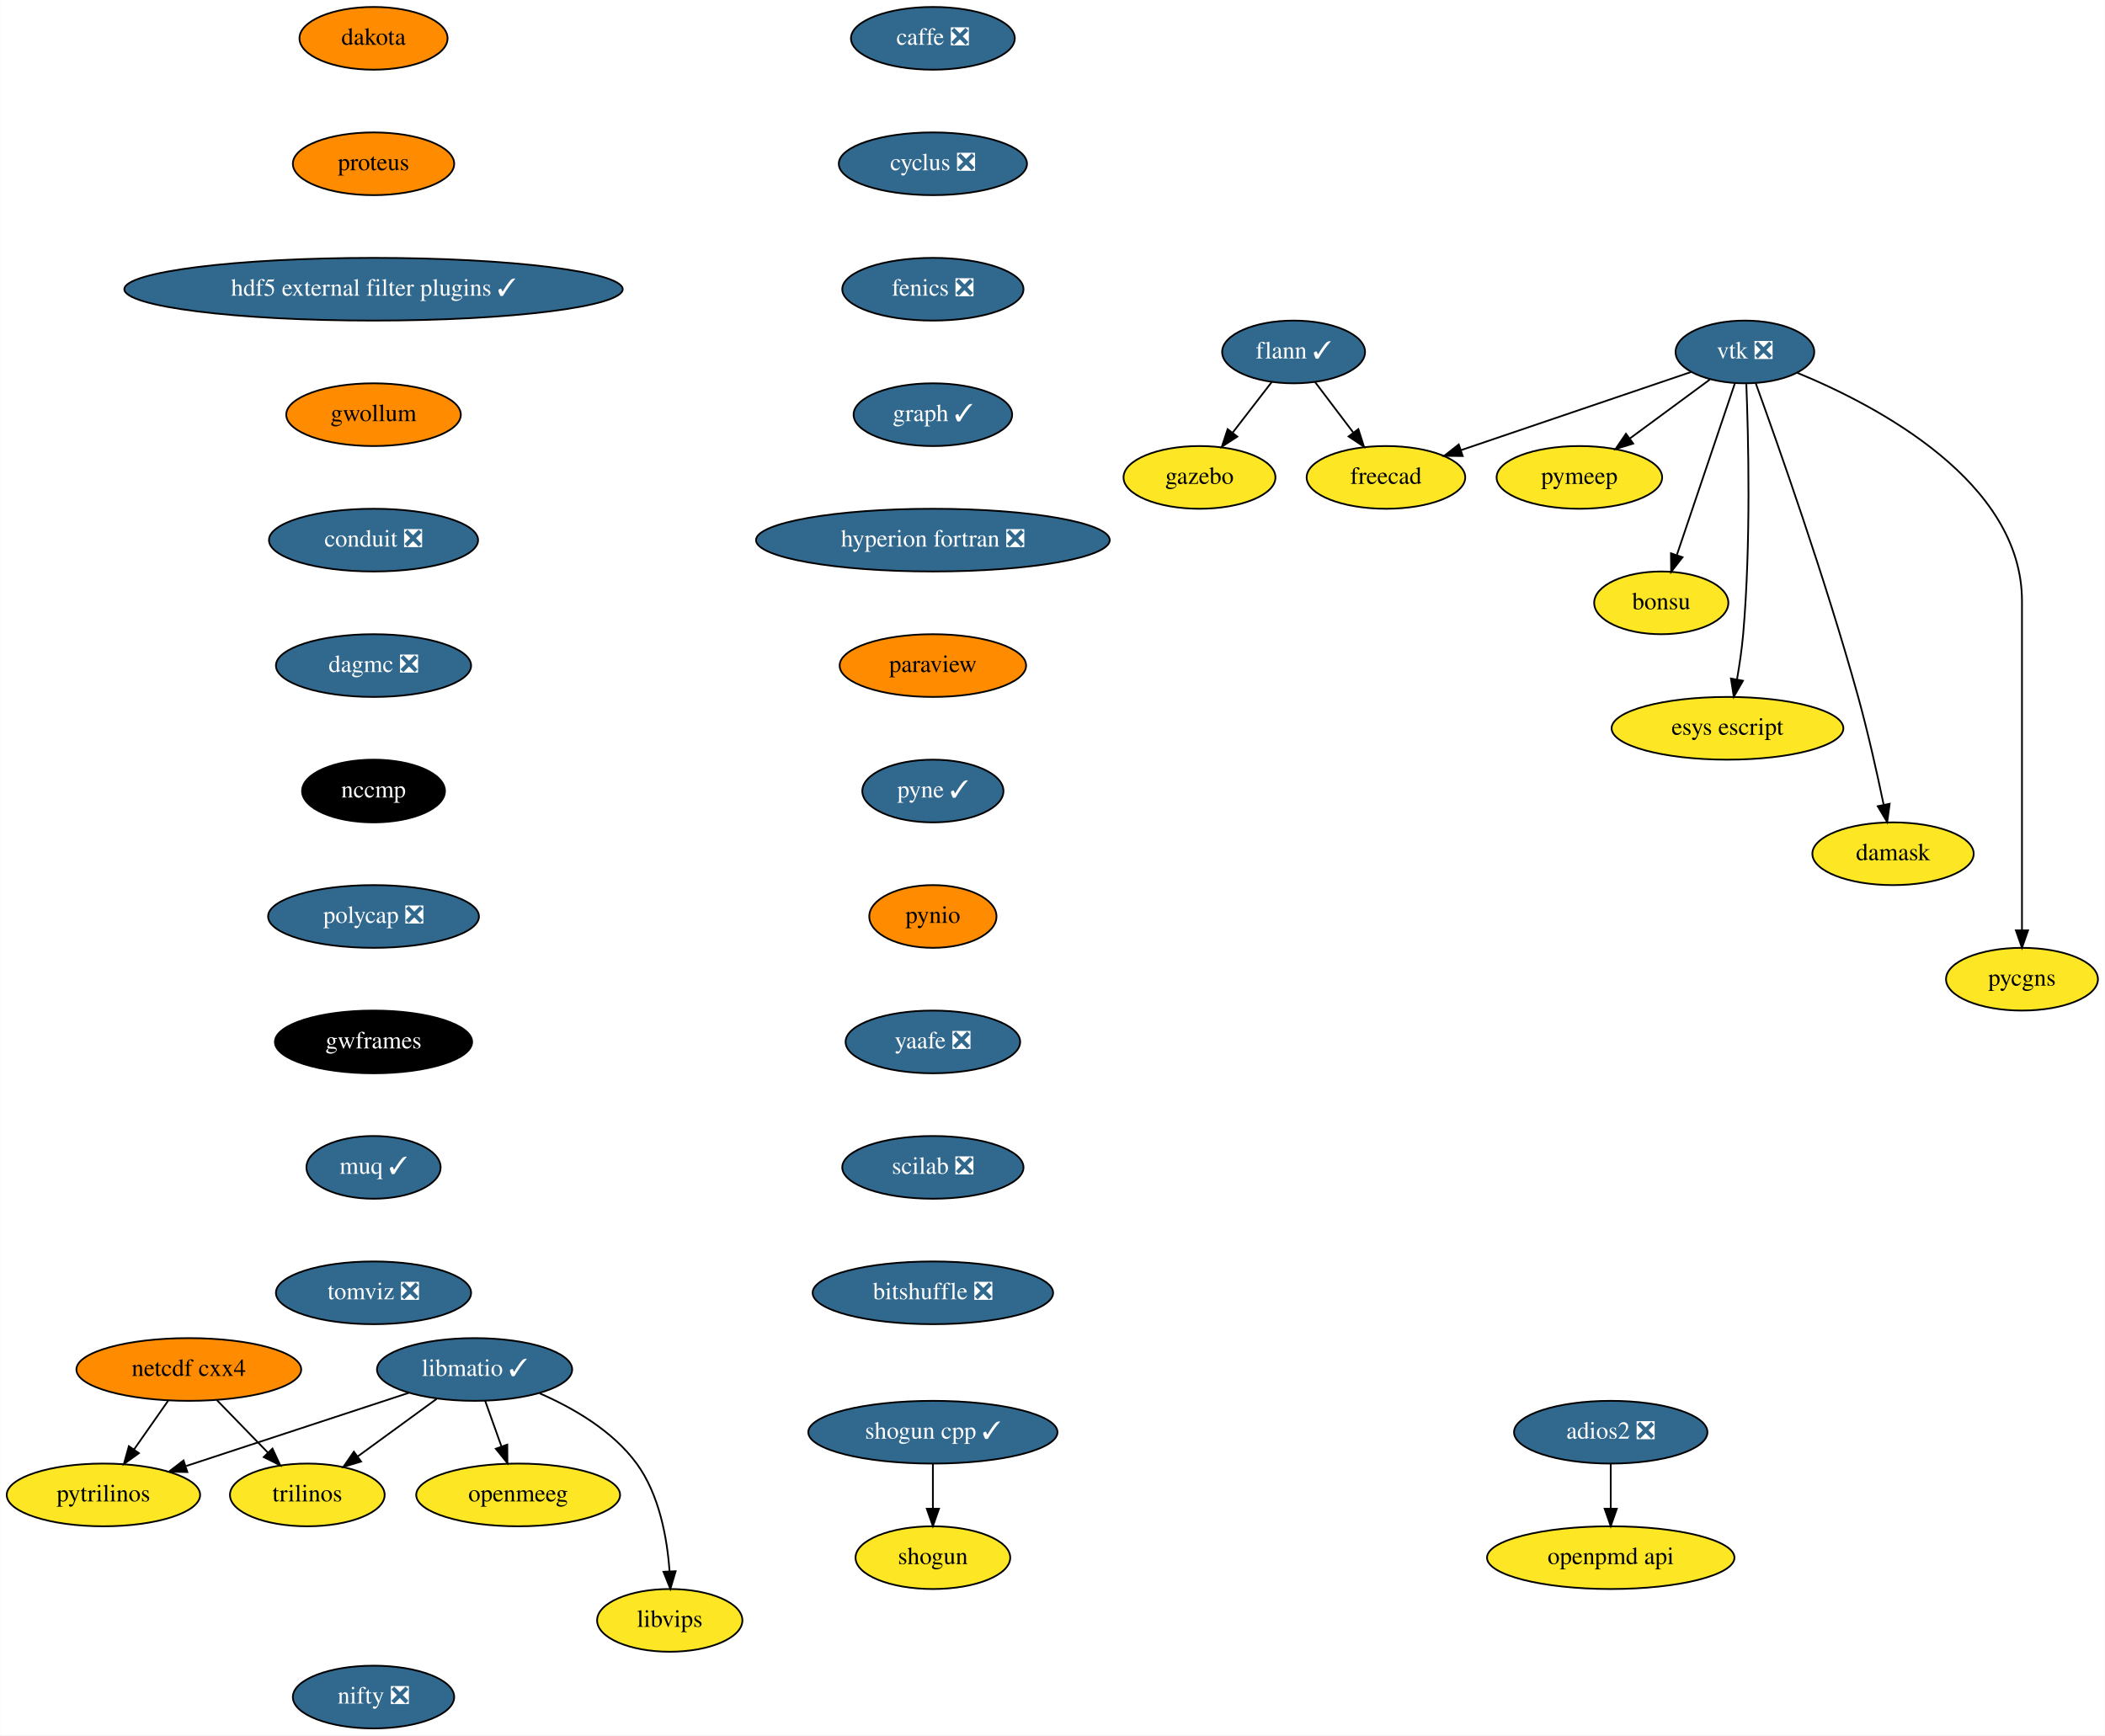
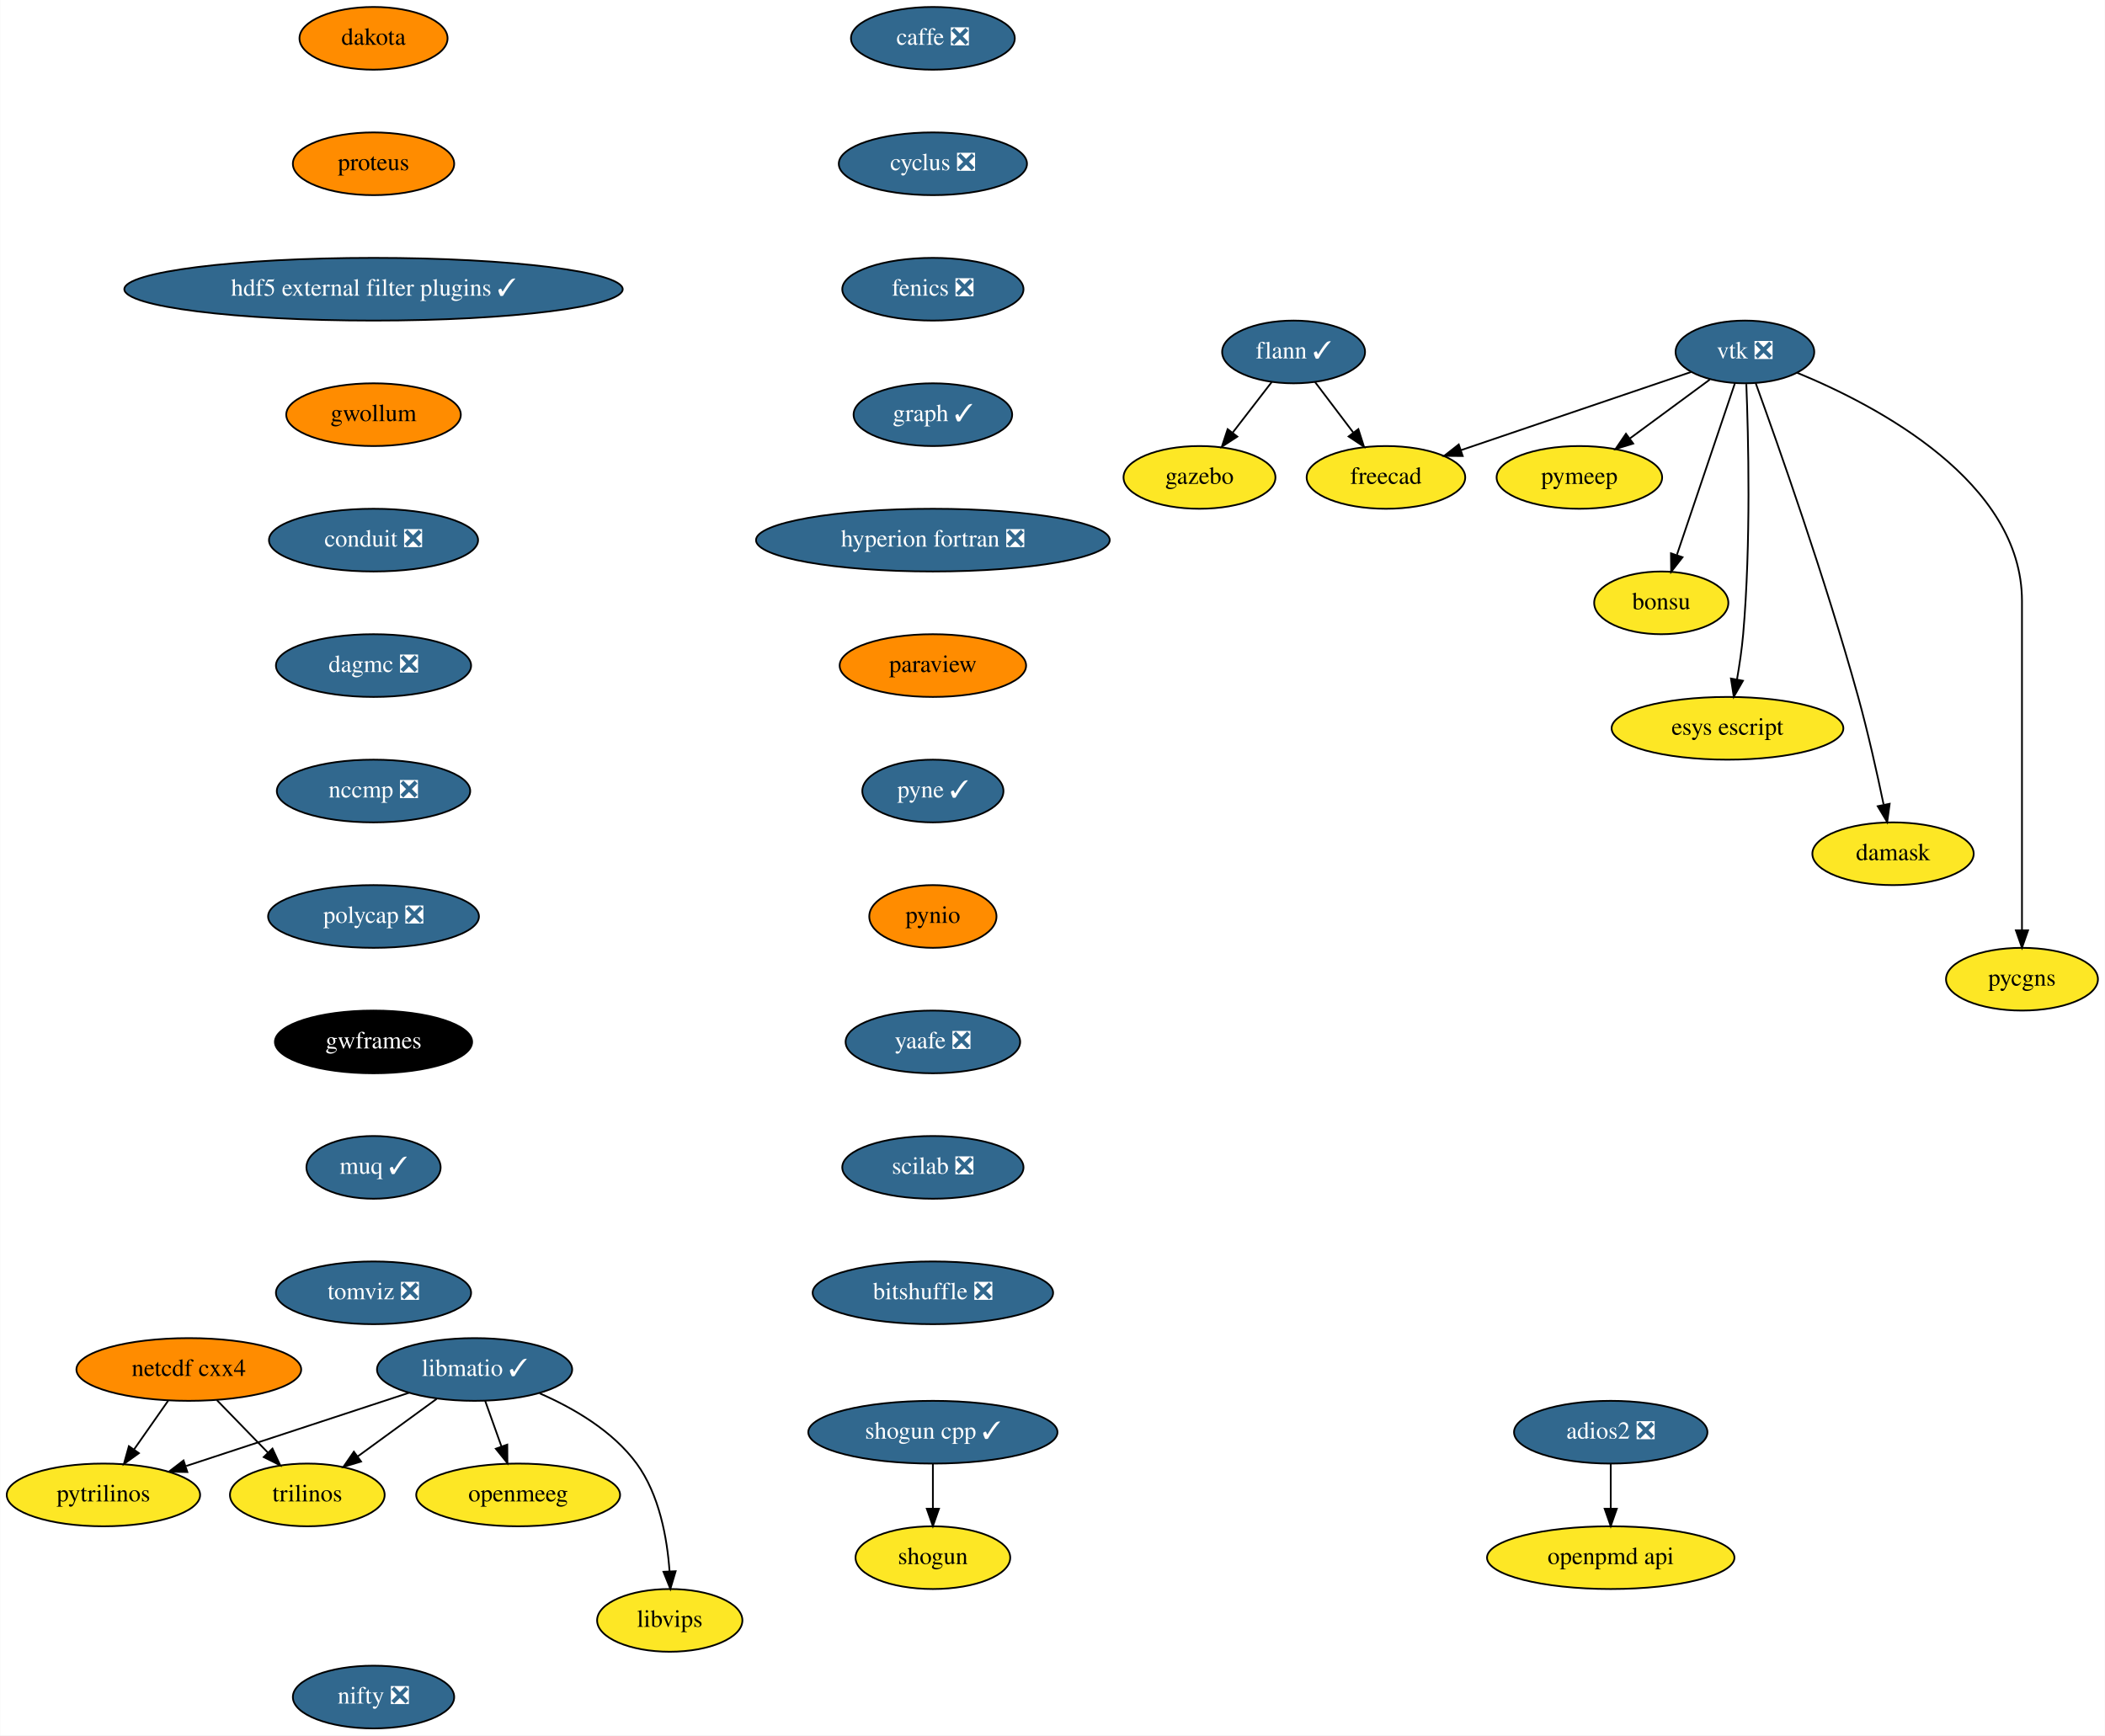
<svg xmlns="http://www.w3.org/2000/svg" xmlns:xlink="http://www.w3.org/1999/xlink" width="1208pt" height="996pt" viewBox="0.00 0.00 1207.79 996.00">
  <g id="graph0" class="graph" transform="scale(1 1) rotate(0) translate(4 992)">
    <polygon fill="white" stroke="transparent" points="-4,4 -4,-992 1203.79,-992 1203.79,4 -4,4" />
    <g id="node1" class="node">
      <g id="a_node1">
        <a xlink:href="https://github.com/conda-forge/caffe-feedstock/pull/72" xlink:title="caffe ❎">
          <ellipse fill="#31688e" stroke="black" cx="531.25" cy="-970" rx="47" ry="18" />
          <text text-anchor="middle" x="531.25" y="-966.3" font-family="Times,serif" font-size="14.00" fill="white">caffe ❎</text>
        </a>
      </g>
    </g>
    <g id="node2" class="node">
      <g id="a_node2">
        <a xlink:href="https://github.com/conda-forge/cyclus-feedstock/pull/63" xlink:title="cyclus ❎">
          <ellipse fill="#31688e" stroke="black" cx="531.25" cy="-898" rx="54" ry="18" />
          <text text-anchor="middle" x="531.25" y="-894.3" font-family="Times,serif" font-size="14.00" fill="white">cyclus ❎</text>
        </a>
      </g>
    </g>
    <g id="node3" class="node">
      <g id="a_node3">
        <a xlink:href="https://github.com/conda-forge/fenics-feedstock/pull/144" xlink:title="fenics ❎">
          <ellipse fill="#31688e" stroke="black" cx="531.25" cy="-826" rx="52" ry="18" />
          <text text-anchor="middle" x="531.25" y="-822.3" font-family="Times,serif" font-size="14.00" fill="white">fenics ❎</text>
        </a>
      </g>
    </g>
    <g id="node4" class="node">
      <g id="a_node4">
        <a xlink:href="https://github.com/conda-forge/graph-feedstock/pull/6" xlink:title="graph ✓">
          <ellipse fill="#31688e" stroke="black" cx="531.25" cy="-754" rx="45.5" ry="18" />
          <text text-anchor="middle" x="531.25" y="-750.3" font-family="Times,serif" font-size="14.00" fill="white">graph ✓</text>
        </a>
      </g>
    </g>
    <g id="node8" class="node">
      <g id="a_node8">
        <a xlink:href="https://github.com/conda-forge/hyperion-fortran-feedstock/pull/20" xlink:title="hyperion fortran ❎">
          <ellipse fill="#31688e" stroke="black" cx="531.25" cy="-682" rx="101.5" ry="18" />
          <text text-anchor="middle" x="531.25" y="-678.3" font-family="Times,serif" font-size="14.00" fill="white">hyperion fortran ❎</text>
        </a>
      </g>
    </g>
    <g id="node5" class="node">
      <g id="a_node5">
        <a xlink:href="https://github.com/conda-forge/flann-feedstock/pull/31" xlink:title="flann ✓">
          <ellipse fill="#31688e" stroke="black" cx="738.25" cy="-790" rx="41" ry="18" />
          <text text-anchor="middle" x="738.25" y="-786.3" font-family="Times,serif" font-size="14.00" fill="white">flann ✓</text>
        </a>
      </g>
    </g>
    <g id="node6" class="node">
      <g id="a_node6">
        <a xlink:href="https://github.com/conda-forge/freecad-feedstock" xlink:title="freecad">
          <ellipse fill="#fde725" stroke="black" cx="791.25" cy="-718" rx="45.5" ry="18" />
          <text text-anchor="middle" x="791.25" y="-714.3" font-family="Times,serif" font-size="14.00">freecad</text>
        </a>
      </g>
    </g>
    <g id="edge4" class="edge">
      <path fill="none" stroke="black" d="M750.54,-772.76C757.07,-764.14 765.23,-753.36 772.52,-743.73" />
      <polygon fill="black" stroke="black" points="775.41,-745.72 778.65,-735.63 769.82,-741.49 775.41,-745.72" />
    </g>
    <g id="node7" class="node">
      <g id="a_node7">
        <a xlink:href="https://github.com/conda-forge/gazebo-feedstock" xlink:title="gazebo">
          <ellipse fill="#fde725" stroke="black" cx="684.25" cy="-718" rx="43.59" ry="18" />
          <text text-anchor="middle" x="684.25" y="-714.3" font-family="Times,serif" font-size="14.00">gazebo</text>
        </a>
      </g>
    </g>
    <g id="edge5" class="edge">
      <path fill="none" stroke="black" d="M725.72,-772.76C719.07,-764.14 710.75,-753.36 703.32,-743.73" />
      <polygon fill="black" stroke="black" points="705.96,-741.41 697.08,-735.63 700.41,-745.69 705.96,-741.41" />
    </g>
    <g id="node9" class="node">
      <g id="a_node9">
        <a xlink:href="https://github.com/conda-forge/paraview-feedstock" xlink:title="paraview">
          <ellipse fill="#ff8c00" stroke="black" cx="531.25" cy="-610" rx="53.5" ry="18" />
          <text text-anchor="middle" x="531.25" y="-606.3" font-family="Times,serif" font-size="14.00">paraview</text>
        </a>
      </g>
    </g>
    <g id="node16" class="node">
      <g id="a_node16">
        <a xlink:href="https://github.com/conda-forge/pyne-feedstock/pull/71" xlink:title="pyne ✓">
          <ellipse fill="#31688e" stroke="black" cx="531.25" cy="-538" rx="40.5" ry="18" />
          <text text-anchor="middle" x="531.25" y="-534.3" font-family="Times,serif" font-size="14.00" fill="white">pyne ✓</text>
        </a>
      </g>
    </g>
    <g id="node10" class="node">
      <g id="a_node10">
        <a xlink:href="https://github.com/conda-forge/libmatio-feedstock/pull/39" xlink:title="libmatio ✓">
          <ellipse fill="#31688e" stroke="black" cx="268.25" cy="-206" rx="56" ry="18" />
          <text text-anchor="middle" x="268.25" y="-202.3" font-family="Times,serif" font-size="14.00" fill="white">libmatio ✓</text>
        </a>
      </g>
    </g>
    <g id="node11" class="node">
      <g id="a_node11">
        <a xlink:href="https://github.com/conda-forge/pytrilinos-feedstock" xlink:title="pytrilinos">
          <ellipse fill="#fde725" stroke="black" cx="55.25" cy="-134" rx="55.49" ry="18" />
          <text text-anchor="middle" x="55.25" y="-130.3" font-family="Times,serif" font-size="14.00">pytrilinos</text>
        </a>
      </g>
    </g>
    <g id="edge8" class="edge">
      <path fill="none" stroke="black" d="M230.66,-192.65C195.02,-180.94 141.36,-163.3 102.78,-150.62" />
      <polygon fill="black" stroke="black" points="103.41,-147.14 92.82,-147.35 101.22,-153.79 103.41,-147.14" />
    </g>
    <g id="node12" class="node">
      <g id="a_node12">
        <a xlink:href="https://github.com/conda-forge/trilinos-feedstock" xlink:title="trilinos">
          <ellipse fill="#fde725" stroke="black" cx="172.25" cy="-134" rx="44.39" ry="18" />
          <text text-anchor="middle" x="172.25" y="-130.3" font-family="Times,serif" font-size="14.00">trilinos</text>
        </a>
      </g>
    </g>
    <g id="edge9" class="edge">
      <path fill="none" stroke="black" d="M246.46,-189.12C233.05,-179.34 215.7,-166.69 201.15,-156.08" />
      <polygon fill="black" stroke="black" points="203.1,-153.17 192.96,-150.1 198.97,-158.82 203.1,-153.17" />
    </g>
    <g id="node13" class="node">
      <g id="a_node13">
        <a xlink:href="https://github.com/conda-forge/openmeeg-feedstock" xlink:title="openmeeg">
          <ellipse fill="#fde725" stroke="black" cx="293.25" cy="-134" rx="58.5" ry="18" />
          <text text-anchor="middle" x="293.25" y="-130.3" font-family="Times,serif" font-size="14.00">openmeeg</text>
        </a>
      </g>
    </g>
    <g id="edge10" class="edge">
      <path fill="none" stroke="black" d="M274.3,-188.05C277.11,-180.18 280.52,-170.62 283.68,-161.79" />
      <polygon fill="black" stroke="black" points="287.01,-162.87 287.08,-152.28 280.42,-160.52 287.01,-162.87" />
    </g>
    <g id="node14" class="node">
      <g id="a_node14">
        <a xlink:href="https://github.com/conda-forge/libvips-feedstock" xlink:title="libvips">
          <ellipse fill="#fde725" stroke="black" cx="380.25" cy="-62" rx="41.69" ry="18" />
          <text text-anchor="middle" x="380.25" y="-58.3" font-family="Times,serif" font-size="14.00">libvips</text>
        </a>
      </g>
    </g>
    <g id="edge11" class="edge">
      <path fill="none" stroke="black" d="M305.61,-192.3C325.04,-183.82 347.53,-170.75 361.25,-152 374.33,-134.11 378.78,-109.11 380.13,-90.16" />
      <polygon fill="black" stroke="black" points="383.63,-90.22 380.6,-80.07 376.64,-89.9 383.63,-90.22" />
    </g>
    <g id="node15" class="node">
      <g id="a_node15">
        <a xlink:href="https://github.com/conda-forge/netcdf-cxx4-feedstock" xlink:title="netcdf cxx4">
          <ellipse fill="#ff8c00" stroke="black" cx="104.25" cy="-206" rx="64.5" ry="18" />
          <text text-anchor="middle" x="104.25" y="-202.3" font-family="Times,serif" font-size="14.00">netcdf cxx4</text>
        </a>
      </g>
    </g>
    <g id="edge12" class="edge">
      <path fill="none" stroke="black" d="M92.38,-188.05C86.55,-179.71 79.39,-169.49 72.92,-160.25" />
      <polygon fill="black" stroke="black" points="75.6,-157.97 67,-151.79 69.86,-161.99 75.6,-157.97" />
    </g>
    <g id="edge13" class="edge">
      <path fill="none" stroke="black" d="M120.36,-188.41C129.12,-179.39 140.1,-168.09 149.7,-158.21" />
      <polygon fill="black" stroke="black" points="152.26,-160.6 156.71,-150.99 147.24,-155.72 152.26,-160.6" />
    </g>
    <g id="node17" class="node">
      <g id="a_node17">
        <a xlink:href="https://github.com/conda-forge/pynio-feedstock" xlink:title="pynio">
          <ellipse fill="#ff8c00" stroke="black" cx="531.25" cy="-466" rx="36.5" ry="18" />
          <text text-anchor="middle" x="531.25" y="-462.3" font-family="Times,serif" font-size="14.00">pynio</text>
        </a>
      </g>
    </g>
    <g id="node18" class="node">
      <g id="a_node18">
        <a xlink:href="https://github.com/conda-forge/yaafe-feedstock/pull/15" xlink:title="yaafe ❎">
          <ellipse fill="#31688e" stroke="black" cx="531.25" cy="-394" rx="50.09" ry="18" />
          <text text-anchor="middle" x="531.25" y="-390.3" font-family="Times,serif" font-size="14.00" fill="white">yaafe ❎</text>
        </a>
      </g>
    </g>
    <g id="node21" class="node">
      <g id="a_node21">
        <a xlink:href="https://github.com/conda-forge/scilab-feedstock/pull/25" xlink:title="scilab ❎">
          <ellipse fill="#31688e" stroke="black" cx="531.25" cy="-322" rx="52" ry="18" />
          <text text-anchor="middle" x="531.25" y="-318.3" font-family="Times,serif" font-size="14.00" fill="white">scilab ❎</text>
        </a>
      </g>
    </g>
    <g id="node19" class="node">
      <g id="a_node19">
        <a xlink:href="https://github.com/conda-forge/shogun-feedstock" xlink:title="shogun">
          <ellipse fill="#fde725" stroke="black" cx="531.25" cy="-98" rx="44.39" ry="18" />
          <text text-anchor="middle" x="531.25" y="-94.3" font-family="Times,serif" font-size="14.00">shogun</text>
        </a>
      </g>
    </g>
    <g id="node20" class="node">
      <g id="a_node20">
        <a xlink:href="https://github.com/conda-forge/shogun-cpp-feedstock/pull/47" xlink:title="shogun cpp ✓">
          <ellipse fill="#31688e" stroke="black" cx="531.25" cy="-170" rx="71.5" ry="18" />
          <text text-anchor="middle" x="531.25" y="-166.3" font-family="Times,serif" font-size="14.00" fill="white">shogun cpp ✓</text>
        </a>
      </g>
    </g>
    <g id="edge17" class="edge">
      <path fill="none" stroke="black" d="M531.25,-151.7C531.25,-143.98 531.25,-134.71 531.25,-126.11" />
      <polygon fill="black" stroke="black" points="534.75,-126.1 531.25,-116.1 527.75,-126.1 534.75,-126.1" />
    </g>
    <g id="node29" class="node">
      <g id="a_node29">
        <a xlink:href="https://github.com/conda-forge/bitshuffle-feedstock/pull/21" xlink:title="bitshuffle ❎">
          <ellipse fill="#31688e" stroke="black" cx="531.25" cy="-250" rx="69" ry="18" />
          <text text-anchor="middle" x="531.25" y="-246.3" font-family="Times,serif" font-size="14.00" fill="white">bitshuffle ❎</text>
        </a>
      </g>
    </g>
    <g id="node22" class="node">
      <g id="a_node22">
        <a xlink:href="https://github.com/conda-forge/vtk-feedstock/pull/210" xlink:title="vtk ❎">
          <ellipse fill="#31688e" stroke="black" cx="997.25" cy="-790" rx="39.79" ry="18" />
          <text text-anchor="middle" x="997.25" y="-786.3" font-family="Times,serif" font-size="14.00" fill="white">vtk ❎</text>
        </a>
      </g>
    </g>
    <g id="edge19" class="edge">
      <path fill="none" stroke="black" d="M966.4,-778.52C931.33,-766.6 873.81,-747.06 834.32,-733.64" />
      <polygon fill="black" stroke="black" points="835.29,-730.27 824.69,-730.37 833.03,-736.9 835.29,-730.27" />
    </g>
    <g id="node23" class="node">
      <g id="a_node23">
        <a xlink:href="https://github.com/conda-forge/pymeep-feedstock" xlink:title="pymeep">
          <ellipse fill="#fde725" stroke="black" cx="902.25" cy="-718" rx="47.5" ry="18" />
          <text text-anchor="middle" x="902.25" y="-714.3" font-family="Times,serif" font-size="14.00">pymeep</text>
        </a>
      </g>
    </g>
    <g id="edge20" class="edge">
      <path fill="none" stroke="black" d="M977.1,-774.15C963.8,-764.36 946.17,-751.37 931.36,-740.45" />
      <polygon fill="black" stroke="black" points="933.15,-737.42 923.02,-734.31 928.99,-743.06 933.15,-737.42" />
    </g>
    <g id="node24" class="node">
      <g id="a_node24">
        <a xlink:href="https://github.com/conda-forge/bonsu-feedstock" xlink:title="bonsu">
          <ellipse fill="#fde725" stroke="black" cx="949.25" cy="-646" rx="38.5" ry="18" />
          <text text-anchor="middle" x="949.25" y="-642.3" font-family="Times,serif" font-size="14.00">bonsu</text>
        </a>
      </g>
    </g>
    <g id="edge21" class="edge">
      <path fill="none" stroke="black" d="M991.55,-772.15C983.32,-747.81 968.03,-702.57 958.26,-673.67" />
      <polygon fill="black" stroke="black" points="961.45,-672.18 954.93,-663.82 954.82,-674.42 961.45,-672.18" />
    </g>
    <g id="node25" class="node">
      <g id="a_node25">
        <a xlink:href="https://github.com/conda-forge/esys-escript-feedstock" xlink:title="esys escript">
          <ellipse fill="#fde725" stroke="black" cx="987.25" cy="-574" rx="66.5" ry="18" />
          <text text-anchor="middle" x="987.25" y="-570.3" font-family="Times,serif" font-size="14.00">esys escript</text>
        </a>
      </g>
    </g>
    <g id="edge22" class="edge">
      <path fill="none" stroke="black" d="M998.06,-771.56C999.23,-741.98 1000.8,-680.07 996.25,-628 995.5,-619.5 994.14,-610.31 992.7,-602.02" />
      <polygon fill="black" stroke="black" points="996.13,-601.29 990.87,-592.09 989.24,-602.56 996.13,-601.29" />
    </g>
    <g id="node26" class="node">
      <g id="a_node26">
        <a xlink:href="https://github.com/conda-forge/damask-feedstock" xlink:title="damask">
          <ellipse fill="#fde725" stroke="black" cx="1082.25" cy="-502" rx="46.29" ry="18" />
          <text text-anchor="middle" x="1082.25" y="-498.3" font-family="Times,serif" font-size="14.00">damask</text>
        </a>
      </g>
    </g>
    <g id="edge23" class="edge">
      <path fill="none" stroke="black" d="M1003.46,-772.04C1015.75,-738.16 1043.57,-659.51 1062.25,-592 1067.91,-571.52 1073.13,-548.07 1076.82,-530.38" />
      <polygon fill="black" stroke="black" points="1080.32,-530.68 1078.9,-520.19 1073.47,-529.28 1080.32,-530.68" />
    </g>
    <g id="node27" class="node">
      <g id="a_node27">
        <a xlink:href="https://github.com/conda-forge/pycgns-feedstock" xlink:title="pycgns">
          <ellipse fill="#fde725" stroke="black" cx="1156.25" cy="-430" rx="43.59" ry="18" />
          <text text-anchor="middle" x="1156.25" y="-426.3" font-family="Times,serif" font-size="14.00">pycgns</text>
        </a>
      </g>
    </g>
    <g id="edge24" class="edge">
      <path fill="none" stroke="black" d="M1027.15,-778.09C1073.21,-759.14 1156.25,-715.47 1156.25,-647 1156.25,-647 1156.25,-647 1156.25,-573 1156.25,-533 1156.25,-486.65 1156.25,-458.08" />
      <polygon fill="black" stroke="black" points="1159.75,-458.05 1156.25,-448.05 1152.75,-458.05 1159.75,-458.05" />
    </g>
    <g id="node28" class="node">
      <g id="a_node28">
        <a xlink:href="https://github.com/conda-forge/openpmd-api-feedstock" xlink:title="openpmd api">
          <ellipse fill="#fde725" stroke="black" cx="920.25" cy="-98" rx="71" ry="18" />
          <text text-anchor="middle" x="920.25" y="-94.3" font-family="Times,serif" font-size="14.00">openpmd api</text>
        </a>
      </g>
    </g>
    <g id="node30" class="node">
      <g id="a_node30">
        <a xlink:href="https://github.com/conda-forge/adios2-feedstock/pull/33" xlink:title="adios2 ❎">
          <ellipse fill="#31688e" stroke="black" cx="920.25" cy="-170" rx="55.49" ry="18" />
          <text text-anchor="middle" x="920.25" y="-166.3" font-family="Times,serif" font-size="14.00" fill="white">adios2 ❎</text>
        </a>
      </g>
    </g>
    <g id="edge26" class="edge">
      <path fill="none" stroke="black" d="M920.25,-151.7C920.25,-143.98 920.25,-134.71 920.25,-126.11" />
      <polygon fill="black" stroke="black" points="923.75,-126.1 920.25,-116.1 916.75,-126.1 923.75,-126.1" />
    </g>
    <g id="node31" class="node">
      <g id="a_node31">
        <a xlink:href="https://github.com/conda-forge/dakota-feedstock" xlink:title="dakota">
          <ellipse fill="#ff8c00" stroke="black" cx="210.25" cy="-970" rx="42.49" ry="18" />
          <text text-anchor="middle" x="210.25" y="-966.3" font-family="Times,serif" font-size="14.00">dakota</text>
        </a>
      </g>
    </g>
    <g id="node32" class="node">
      <g id="a_node32">
        <a xlink:href="https://github.com/conda-forge/proteus-feedstock" xlink:title="proteus">
          <ellipse fill="#ff8c00" stroke="black" cx="210.25" cy="-898" rx="46.29" ry="18" />
          <text text-anchor="middle" x="210.25" y="-894.3" font-family="Times,serif" font-size="14.00">proteus</text>
        </a>
      </g>
    </g>
    <g id="node33" class="node">
      <g id="a_node33">
        <a xlink:href="https://github.com/conda-forge/hdf5-external-filter-plugins-feedstock/pull/12" xlink:title="hdf5 external filter plugins ✓">
          <ellipse fill="#31688e" stroke="black" cx="210.25" cy="-826" rx="143" ry="18" />
          <text text-anchor="middle" x="210.25" y="-822.3" font-family="Times,serif" font-size="14.00" fill="white">hdf5 external filter plugins ✓</text>
        </a>
      </g>
    </g>
    <g id="node34" class="node">
      <g id="a_node34">
        <a xlink:href="https://github.com/conda-forge/gwollum-feedstock" xlink:title="gwollum">
          <ellipse fill="#ff8c00" stroke="black" cx="210.25" cy="-754" rx="50.09" ry="18" />
          <text text-anchor="middle" x="210.25" y="-750.3" font-family="Times,serif" font-size="14.00">gwollum</text>
        </a>
      </g>
    </g>
    <g id="node35" class="node">
      <g id="a_node35">
        <a xlink:href="https://github.com/conda-forge/conduit-feedstock/pull/14" xlink:title="conduit ❎">
          <ellipse fill="#31688e" stroke="black" cx="210.25" cy="-682" rx="60" ry="18" />
          <text text-anchor="middle" x="210.25" y="-678.3" font-family="Times,serif" font-size="14.00" fill="white">conduit ❎</text>
        </a>
      </g>
    </g>
    <g id="node36" class="node">
      <g id="a_node36">
        <a xlink:href="https://github.com/conda-forge/dagmc-feedstock/pull/5" xlink:title="dagmc ❎">
          <ellipse fill="#31688e" stroke="black" cx="210.25" cy="-610" rx="56" ry="18" />
          <text text-anchor="middle" x="210.25" y="-606.3" font-family="Times,serif" font-size="14.00" fill="white">dagmc ❎</text>
        </a>
      </g>
    </g>
    <g id="node37" class="node">
      <g id="a_node37">
-         <a xlink:href="https://github.com/conda-forge/nccmp-feedstock" xlink:title="nccmp">
-           <ellipse fill="#000000" stroke="black" cx="210.25" cy="-538" rx="41" ry="18" />
-           <text text-anchor="middle" x="210.25" y="-534.3" font-family="Times,serif" font-size="14.00" fill="white">nccmp</text>
+         <a xlink:href="https://github.com/conda-forge/nccmp-feedstock/pull/12" xlink:title="nccmp ❎">
+           <ellipse fill="#31688e" stroke="black" cx="210.25" cy="-538" rx="55.49" ry="18" />
+           <text text-anchor="middle" x="210.25" y="-534.3" font-family="Times,serif" font-size="14.00" fill="white">nccmp ❎</text>
        </a>
      </g>
    </g>
    <g id="node38" class="node">
      <g id="a_node38">
        <a xlink:href="https://github.com/conda-forge/polycap-feedstock/pull/10" xlink:title="polycap ❎">
          <ellipse fill="#31688e" stroke="black" cx="210.25" cy="-466" rx="60.5" ry="18" />
          <text text-anchor="middle" x="210.25" y="-462.3" font-family="Times,serif" font-size="14.00" fill="white">polycap ❎</text>
        </a>
      </g>
    </g>
    <g id="node39" class="node">
      <g id="a_node39">
        <a xlink:href="https://github.com/conda-forge/gwframes-feedstock" xlink:title="gwframes">
          <ellipse fill="#000000" stroke="black" cx="210.25" cy="-394" rx="56.59" ry="18" />
          <text text-anchor="middle" x="210.25" y="-390.3" font-family="Times,serif" font-size="14.00" fill="white">gwframes</text>
        </a>
      </g>
    </g>
    <g id="node40" class="node">
      <g id="a_node40">
        <a xlink:href="https://github.com/conda-forge/muq-feedstock/pull/16" xlink:title="muq ✓">
          <ellipse fill="#31688e" stroke="black" cx="210.25" cy="-322" rx="38.5" ry="18" />
          <text text-anchor="middle" x="210.25" y="-318.3" font-family="Times,serif" font-size="14.00" fill="white">muq ✓</text>
        </a>
      </g>
    </g>
    <g id="node41" class="node">
      <g id="a_node41">
        <a xlink:href="https://github.com/conda-forge/tomviz-feedstock/pull/16" xlink:title="tomviz ❎">
          <ellipse fill="#31688e" stroke="black" cx="210.25" cy="-250" rx="56" ry="18" />
          <text text-anchor="middle" x="210.25" y="-246.3" font-family="Times,serif" font-size="14.00" fill="white">tomviz ❎</text>
        </a>
      </g>
    </g>
    <g id="node42" class="node">
      <g id="a_node42">
        <a xlink:href="https://github.com/conda-forge/nifty-feedstock/pull/5" xlink:title="nifty ❎">
          <ellipse fill="#31688e" stroke="black" cx="210.25" cy="-18" rx="46.29" ry="18" />
          <text text-anchor="middle" x="210.25" y="-14.3" font-family="Times,serif" font-size="14.00" fill="white">nifty ❎</text>
        </a>
      </g>
    </g>
  </g>
</svg>
